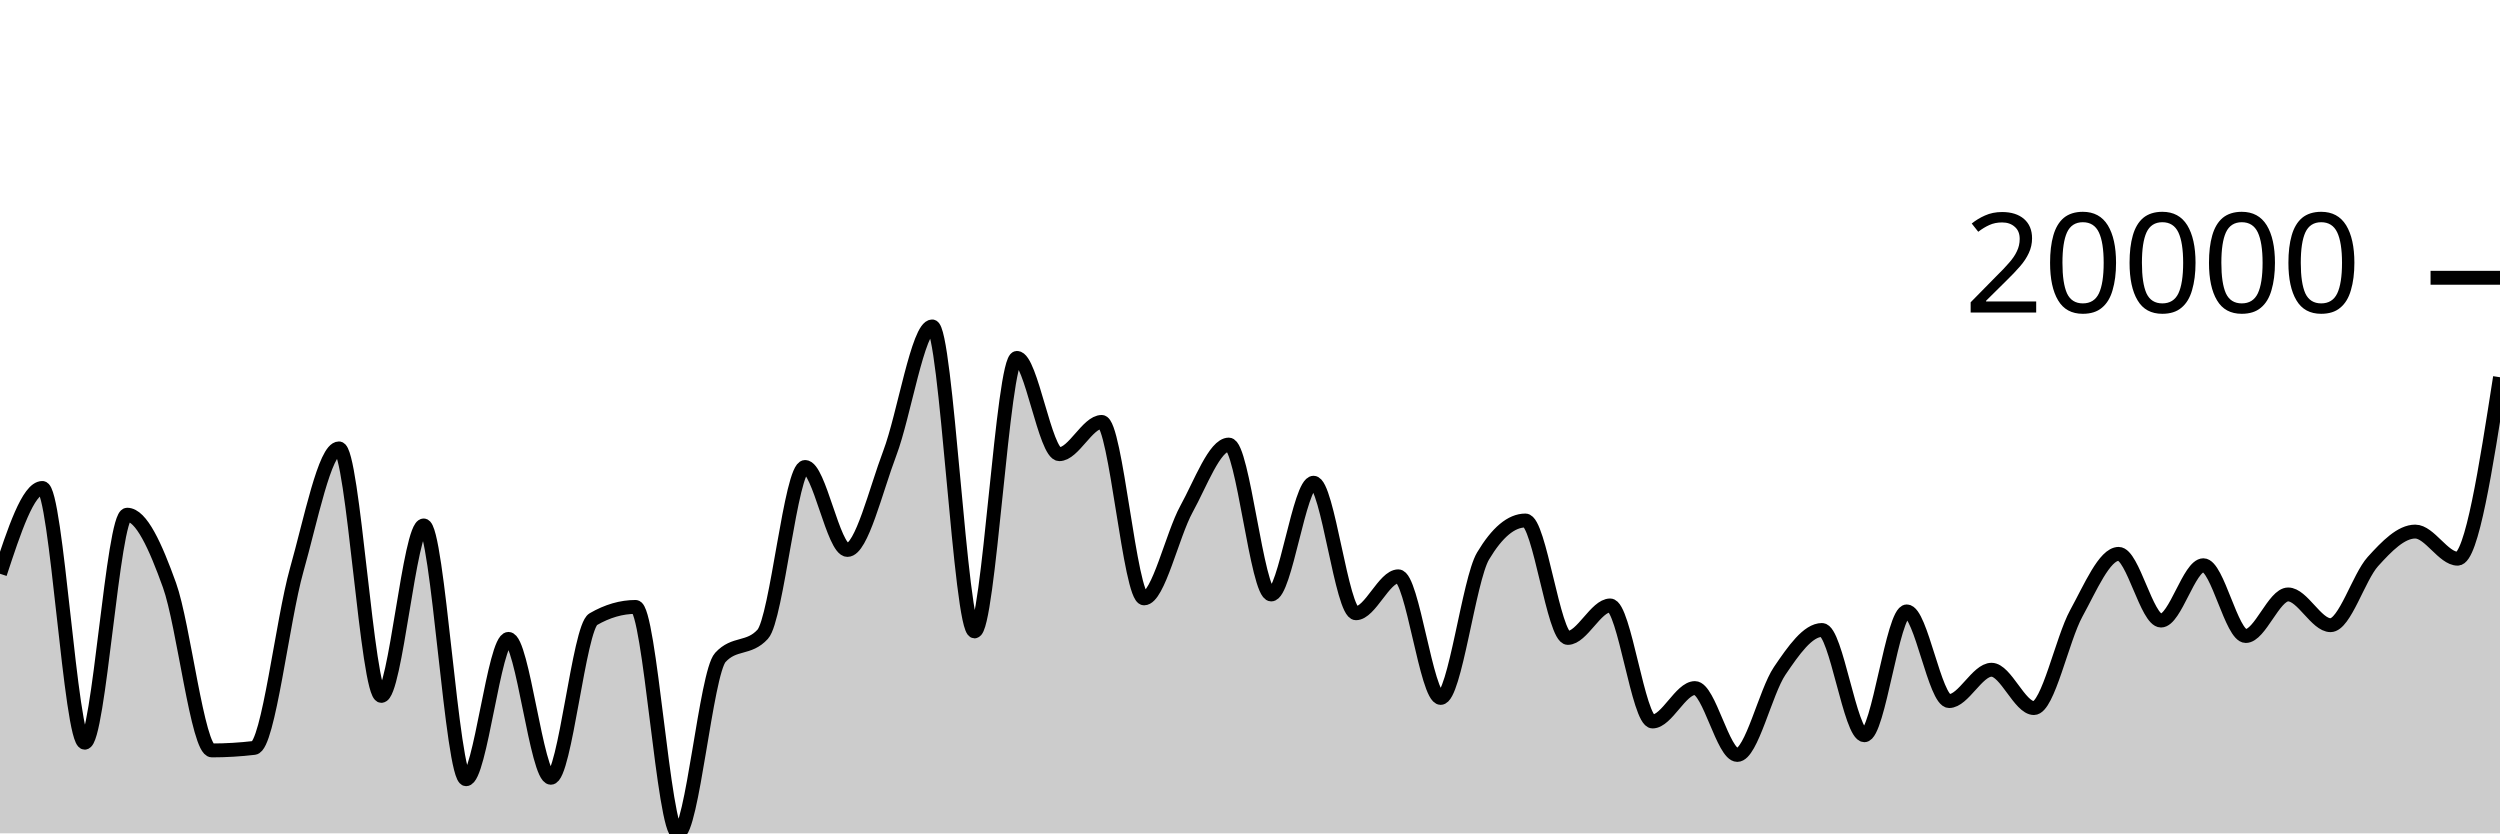
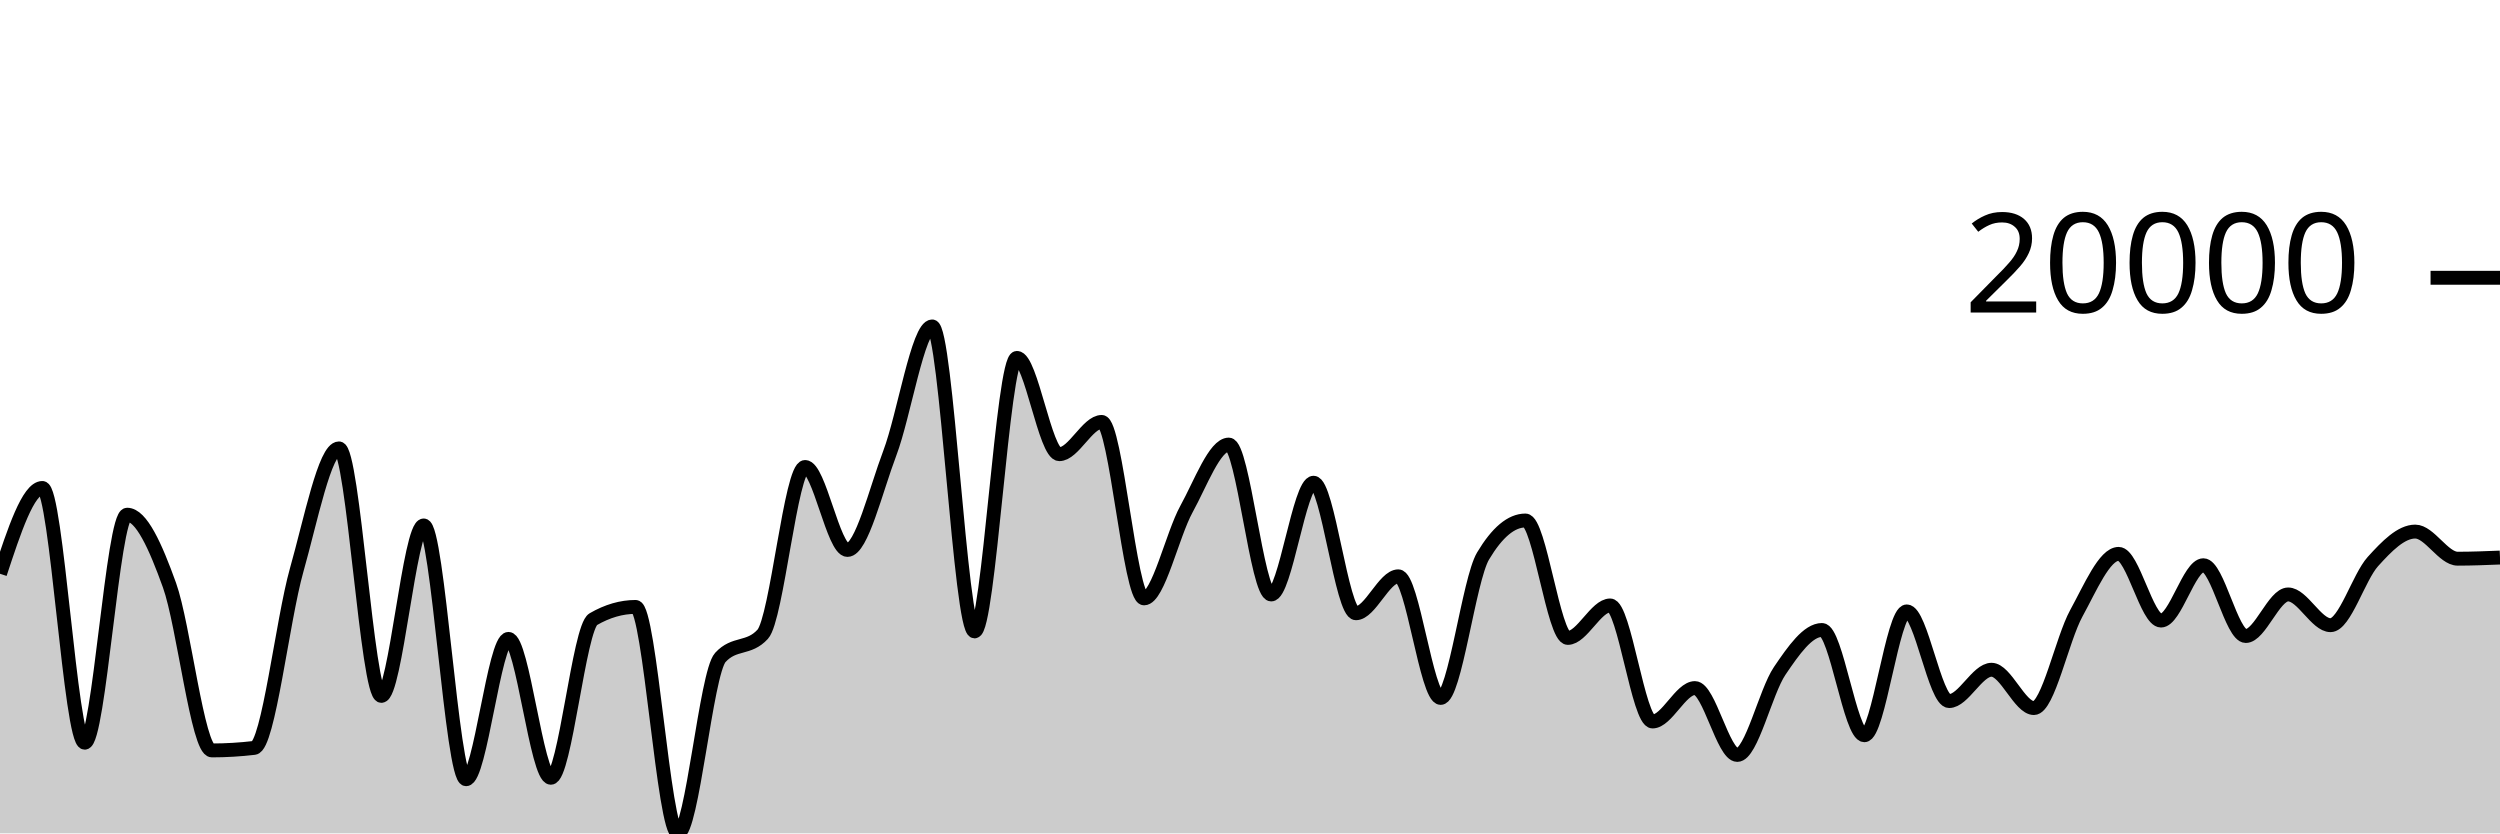
<svg xmlns="http://www.w3.org/2000/svg" viewBox="0 0 180 60">
  <g transform="translate(0,20)">
-     <path class="area" fill="rgba(0, 0, 0, 0.2)" d="M0,21.311C1.017,18.222,2.034,15.133,3.051,15.133C4.068,15.133,5.085,33.474,6.102,33.474C7.119,33.474,8.136,17.058,9.153,17.058C10.169,17.058,11.186,19.304,12.203,22.133C13.22,24.961,14.237,34.03,15.254,34.03C16.271,34.03,17.288,33.969,18.305,33.849C19.322,33.728,20.339,24.654,21.356,21.059C22.373,17.465,23.39,12.284,24.407,12.284C25.424,12.284,26.441,30.104,27.458,30.104C28.475,30.104,29.492,17.832,30.508,17.832C31.525,17.832,32.542,36.104,33.559,36.104C34.576,36.104,35.593,26,36.61,26C37.627,26,38.644,36,39.661,36C40.678,36,41.695,25.174,42.712,24.584C43.729,23.994,44.746,23.699,45.763,23.699C46.78,23.699,47.797,40,48.814,40C49.831,40,50.847,28.451,51.864,27.337C52.881,26.223,53.898,26.78,54.915,25.666C55.932,24.552,56.949,13.622,57.966,13.622C58.983,13.622,60,19.596,61.017,19.596C62.034,19.596,63.051,15.302,64.068,12.62C65.085,9.937,66.102,3.503,67.119,3.503C68.136,3.503,69.153,25.461,70.169,25.461C71.186,25.461,72.203,5.768,73.22,5.768C74.237,5.768,75.254,12.701,76.271,12.701C77.288,12.701,78.305,10.379,79.322,10.379C80.339,10.379,81.356,23.083,82.373,23.083C83.39,23.083,84.407,18.501,85.424,16.656C86.441,14.81,87.458,12.009,88.475,12.009C89.492,12.009,90.508,22.802,91.525,22.802C92.542,22.802,93.559,14.757,94.576,14.757C95.593,14.757,96.61,24.154,97.627,24.154C98.644,24.154,99.661,21.495,100.678,21.495C101.695,21.495,102.712,30.25,103.729,30.25C104.746,30.25,105.763,21.736,106.78,20.032C107.797,18.328,108.814,17.476,109.831,17.476C110.847,17.476,111.864,25.93,112.881,25.93C113.898,25.93,114.915,23.592,115.932,23.592C116.949,23.592,117.966,31.947,118.983,31.947C120,31.947,121.017,29.541,122.034,29.541C123.051,29.541,124.068,34.356,125.085,34.356C126.102,34.356,127.119,29.806,128.136,28.306C129.153,26.806,130.169,25.358,131.186,25.358C132.203,25.358,133.22,32.938,134.237,32.938C135.254,32.938,136.271,24.021,137.288,24.021C138.305,24.021,139.322,30.477,140.339,30.477C141.356,30.477,142.373,28.222,143.39,28.222C144.407,28.222,145.424,30.981,146.441,30.981C147.458,30.981,148.475,26.013,149.492,24.163C150.508,22.313,151.525,19.879,152.542,19.879C153.559,19.879,154.576,24.681,155.593,24.681C156.61,24.681,157.627,20.697,158.644,20.697C159.661,20.697,160.678,25.793,161.695,25.793C162.712,25.793,163.729,22.8,164.746,22.8C165.763,22.8,166.78,25.013,167.797,25.013C168.814,25.013,169.831,21.557,170.847,20.433C171.864,19.31,172.881,18.273,173.898,18.273C174.915,18.273,175.932,20.226,176.949,20.226C177.966,20.226,178.983,13.694,180,7.161L180,40C178.983,40,177.966,40,176.949,40C175.932,40,174.915,40,173.898,40C172.881,40,171.864,40,170.847,40C169.831,40,168.814,40,167.797,40C166.78,40,165.763,40,164.746,40C163.729,40,162.712,40,161.695,40C160.678,40,159.661,40,158.644,40C157.627,40,156.61,40,155.593,40C154.576,40,153.559,40,152.542,40C151.525,40,150.508,40,149.492,40C148.475,40,147.458,40,146.441,40C145.424,40,144.407,40,143.39,40C142.373,40,141.356,40,140.339,40C139.322,40,138.305,40,137.288,40C136.271,40,135.254,40,134.237,40C133.22,40,132.203,40,131.186,40C130.169,40,129.153,40,128.136,40C127.119,40,126.102,40,125.085,40C124.068,40,123.051,40,122.034,40C121.017,40,120,40,118.983,40C117.966,40,116.949,40,115.932,40C114.915,40,113.898,40,112.881,40C111.864,40,110.847,40,109.831,40C108.814,40,107.797,40,106.78,40C105.763,40,104.746,40,103.729,40C102.712,40,101.695,40,100.678,40C99.661,40,98.644,40,97.627,40C96.61,40,95.593,40,94.576,40C93.559,40,92.542,40,91.525,40C90.508,40,89.492,40,88.475,40C87.458,40,86.441,40,85.424,40C84.407,40,83.39,40,82.373,40C81.356,40,80.339,40,79.322,40C78.305,40,77.288,40,76.271,40C75.254,40,74.237,40,73.22,40C72.203,40,71.186,40,70.169,40C69.153,40,68.136,40,67.119,40C66.102,40,65.085,40,64.068,40C63.051,40,62.034,40,61.017,40C60,40,58.983,40,57.966,40C56.949,40,55.932,40,54.915,40C53.898,40,52.881,40,51.864,40C50.847,40,49.831,40,48.814,40C47.797,40,46.78,40,45.763,40C44.746,40,43.729,40,42.712,40C41.695,40,40.678,40,39.661,40C38.644,40,37.627,40,36.61,40C35.593,40,34.576,40,33.559,40C32.542,40,31.525,40,30.508,40C29.492,40,28.475,40,27.458,40C26.441,40,25.424,40,24.407,40C23.39,40,22.373,40,21.356,40C20.339,40,19.322,40,18.305,40C17.288,40,16.271,40,15.254,40C14.237,40,13.22,40,12.203,40C11.186,40,10.169,40,9.153,40C8.136,40,7.119,40,6.102,40C5.085,40,4.068,40,3.051,40C2.034,40,1.017,40,0,40Z" />
-     <path class="line" stroke="black" fill="none" d="M0,21.311C1.017,18.222,2.034,15.133,3.051,15.133C4.068,15.133,5.085,33.474,6.102,33.474C7.119,33.474,8.136,17.058,9.153,17.058C10.169,17.058,11.186,19.304,12.203,22.133C13.22,24.961,14.237,34.03,15.254,34.03C16.271,34.03,17.288,33.969,18.305,33.849C19.322,33.728,20.339,24.654,21.356,21.059C22.373,17.465,23.39,12.284,24.407,12.284C25.424,12.284,26.441,30.104,27.458,30.104C28.475,30.104,29.492,17.832,30.508,17.832C31.525,17.832,32.542,36.104,33.559,36.104C34.576,36.104,35.593,26,36.61,26C37.627,26,38.644,36,39.661,36C40.678,36,41.695,25.174,42.712,24.584C43.729,23.994,44.746,23.699,45.763,23.699C46.78,23.699,47.797,40,48.814,40C49.831,40,50.847,28.451,51.864,27.337C52.881,26.223,53.898,26.78,54.915,25.666C55.932,24.552,56.949,13.622,57.966,13.622C58.983,13.622,60,19.596,61.017,19.596C62.034,19.596,63.051,15.302,64.068,12.62C65.085,9.937,66.102,3.503,67.119,3.503C68.136,3.503,69.153,25.461,70.169,25.461C71.186,25.461,72.203,5.768,73.22,5.768C74.237,5.768,75.254,12.701,76.271,12.701C77.288,12.701,78.305,10.379,79.322,10.379C80.339,10.379,81.356,23.083,82.373,23.083C83.39,23.083,84.407,18.501,85.424,16.656C86.441,14.81,87.458,12.009,88.475,12.009C89.492,12.009,90.508,22.802,91.525,22.802C92.542,22.802,93.559,14.757,94.576,14.757C95.593,14.757,96.61,24.154,97.627,24.154C98.644,24.154,99.661,21.495,100.678,21.495C101.695,21.495,102.712,30.25,103.729,30.25C104.746,30.25,105.763,21.736,106.78,20.032C107.797,18.328,108.814,17.476,109.831,17.476C110.847,17.476,111.864,25.93,112.881,25.93C113.898,25.93,114.915,23.592,115.932,23.592C116.949,23.592,117.966,31.947,118.983,31.947C120,31.947,121.017,29.541,122.034,29.541C123.051,29.541,124.068,34.356,125.085,34.356C126.102,34.356,127.119,29.806,128.136,28.306C129.153,26.806,130.169,25.358,131.186,25.358C132.203,25.358,133.22,32.938,134.237,32.938C135.254,32.938,136.271,24.021,137.288,24.021C138.305,24.021,139.322,30.477,140.339,30.477C141.356,30.477,142.373,28.222,143.39,28.222C144.407,28.222,145.424,30.981,146.441,30.981C147.458,30.981,148.475,26.013,149.492,24.163C150.508,22.313,151.525,19.879,152.542,19.879C153.559,19.879,154.576,24.681,155.593,24.681C156.61,24.681,157.627,20.697,158.644,20.697C159.661,20.697,160.678,25.793,161.695,25.793C162.712,25.793,163.729,22.8,164.746,22.8C165.763,22.8,166.78,25.013,167.797,25.013C168.814,25.013,169.831,21.557,170.847,20.433C171.864,19.31,172.881,18.273,173.898,18.273C174.915,18.273,175.932,20.226,176.949,20.226C177.966,20.226,178.983,13.694,180,7.161" />
+     <path class="area" fill="rgba(0, 0, 0, 0.2)" d="M0,21.311C1.017,18.222,2.034,15.133,3.051,15.133C4.068,15.133,5.085,33.474,6.102,33.474C7.119,33.474,8.136,17.058,9.153,17.058C10.169,17.058,11.186,19.304,12.203,22.133C13.22,24.961,14.237,34.03,15.254,34.03C16.271,34.03,17.288,33.969,18.305,33.849C19.322,33.728,20.339,24.654,21.356,21.059C22.373,17.465,23.39,12.284,24.407,12.284C25.424,12.284,26.441,30.104,27.458,30.104C28.475,30.104,29.492,17.832,30.508,17.832C31.525,17.832,32.542,36.104,33.559,36.104C34.576,36.104,35.593,26,36.61,26C37.627,26,38.644,36,39.661,36C40.678,36,41.695,25.174,42.712,24.584C43.729,23.994,44.746,23.699,45.763,23.699C46.78,23.699,47.797,40,48.814,40C49.831,40,50.847,28.451,51.864,27.337C52.881,26.223,53.898,26.78,54.915,25.666C55.932,24.552,56.949,13.622,57.966,13.622C58.983,13.622,60,19.596,61.017,19.596C62.034,19.596,63.051,15.302,64.068,12.62C65.085,9.937,66.102,3.503,67.119,3.503C68.136,3.503,69.153,25.461,70.169,25.461C71.186,25.461,72.203,5.768,73.22,5.768C74.237,5.768,75.254,12.701,76.271,12.701C77.288,12.701,78.305,10.379,79.322,10.379C80.339,10.379,81.356,23.083,82.373,23.083C83.39,23.083,84.407,18.501,85.424,16.656C86.441,14.81,87.458,12.009,88.475,12.009C89.492,12.009,90.508,22.802,91.525,22.802C92.542,22.802,93.559,14.757,94.576,14.757C95.593,14.757,96.61,24.154,97.627,24.154C98.644,24.154,99.661,21.495,100.678,21.495C101.695,21.495,102.712,30.25,103.729,30.25C104.746,30.25,105.763,21.736,106.78,20.032C107.797,18.328,108.814,17.476,109.831,17.476C110.847,17.476,111.864,25.93,112.881,25.93C113.898,25.93,114.915,23.592,115.932,23.592C116.949,23.592,117.966,31.947,118.983,31.947C120,31.947,121.017,29.541,122.034,29.541C123.051,29.541,124.068,34.356,125.085,34.356C126.102,34.356,127.119,29.806,128.136,28.306C129.153,26.806,130.169,25.358,131.186,25.358C132.203,25.358,133.22,32.938,134.237,32.938C135.254,32.938,136.271,24.021,137.288,24.021C138.305,24.021,139.322,30.477,140.339,30.477C141.356,30.477,142.373,28.222,143.39,28.222C144.407,28.222,145.424,30.981,146.441,30.981C147.458,30.981,148.475,26.013,149.492,24.163C150.508,22.313,151.525,19.879,152.542,19.879C153.559,19.879,154.576,24.681,155.593,24.681C156.61,24.681,157.627,20.697,158.644,20.697C159.661,20.697,160.678,25.793,161.695,25.793C162.712,25.793,163.729,22.8,164.746,22.8C165.763,22.8,166.78,25.013,167.797,25.013C168.814,25.013,169.831,21.557,170.847,20.433C171.864,19.31,172.881,18.273,173.898,18.273C174.915,18.273,175.932,20.226,176.949,20.226C177.966,20.226,178.983,20.185,180,20.144L180,40C178.983,40,177.966,40,176.949,40C175.932,40,174.915,40,173.898,40C172.881,40,171.864,40,170.847,40C169.831,40,168.814,40,167.797,40C166.78,40,165.763,40,164.746,40C163.729,40,162.712,40,161.695,40C160.678,40,159.661,40,158.644,40C157.627,40,156.61,40,155.593,40C154.576,40,153.559,40,152.542,40C151.525,40,150.508,40,149.492,40C148.475,40,147.458,40,146.441,40C145.424,40,144.407,40,143.39,40C142.373,40,141.356,40,140.339,40C139.322,40,138.305,40,137.288,40C136.271,40,135.254,40,134.237,40C133.22,40,132.203,40,131.186,40C130.169,40,129.153,40,128.136,40C127.119,40,126.102,40,125.085,40C124.068,40,123.051,40,122.034,40C121.017,40,120,40,118.983,40C117.966,40,116.949,40,115.932,40C114.915,40,113.898,40,112.881,40C111.864,40,110.847,40,109.831,40C108.814,40,107.797,40,106.78,40C105.763,40,104.746,40,103.729,40C102.712,40,101.695,40,100.678,40C99.661,40,98.644,40,97.627,40C96.61,40,95.593,40,94.576,40C93.559,40,92.542,40,91.525,40C90.508,40,89.492,40,88.475,40C87.458,40,86.441,40,85.424,40C84.407,40,83.39,40,82.373,40C81.356,40,80.339,40,79.322,40C78.305,40,77.288,40,76.271,40C75.254,40,74.237,40,73.22,40C72.203,40,71.186,40,70.169,40C69.153,40,68.136,40,67.119,40C66.102,40,65.085,40,64.068,40C63.051,40,62.034,40,61.017,40C60,40,58.983,40,57.966,40C56.949,40,55.932,40,54.915,40C53.898,40,52.881,40,51.864,40C50.847,40,49.831,40,48.814,40C47.797,40,46.78,40,45.763,40C44.746,40,43.729,40,42.712,40C41.695,40,40.678,40,39.661,40C38.644,40,37.627,40,36.61,40C35.593,40,34.576,40,33.559,40C32.542,40,31.525,40,30.508,40C29.492,40,28.475,40,27.458,40C26.441,40,25.424,40,24.407,40C23.39,40,22.373,40,21.356,40C20.339,40,19.322,40,18.305,40C17.288,40,16.271,40,15.254,40C14.237,40,13.22,40,12.203,40C11.186,40,10.169,40,9.153,40C8.136,40,7.119,40,6.102,40C5.085,40,4.068,40,3.051,40C2.034,40,1.017,40,0,40Z" />
+     <path class="line" stroke="black" fill="none" d="M0,21.311C1.017,18.222,2.034,15.133,3.051,15.133C4.068,15.133,5.085,33.474,6.102,33.474C7.119,33.474,8.136,17.058,9.153,17.058C10.169,17.058,11.186,19.304,12.203,22.133C13.22,24.961,14.237,34.03,15.254,34.03C16.271,34.03,17.288,33.969,18.305,33.849C19.322,33.728,20.339,24.654,21.356,21.059C22.373,17.465,23.39,12.284,24.407,12.284C25.424,12.284,26.441,30.104,27.458,30.104C28.475,30.104,29.492,17.832,30.508,17.832C31.525,17.832,32.542,36.104,33.559,36.104C34.576,36.104,35.593,26,36.61,26C37.627,26,38.644,36,39.661,36C40.678,36,41.695,25.174,42.712,24.584C43.729,23.994,44.746,23.699,45.763,23.699C46.78,23.699,47.797,40,48.814,40C49.831,40,50.847,28.451,51.864,27.337C52.881,26.223,53.898,26.78,54.915,25.666C55.932,24.552,56.949,13.622,57.966,13.622C58.983,13.622,60,19.596,61.017,19.596C62.034,19.596,63.051,15.302,64.068,12.62C65.085,9.937,66.102,3.503,67.119,3.503C68.136,3.503,69.153,25.461,70.169,25.461C71.186,25.461,72.203,5.768,73.22,5.768C74.237,5.768,75.254,12.701,76.271,12.701C77.288,12.701,78.305,10.379,79.322,10.379C80.339,10.379,81.356,23.083,82.373,23.083C83.39,23.083,84.407,18.501,85.424,16.656C86.441,14.81,87.458,12.009,88.475,12.009C89.492,12.009,90.508,22.802,91.525,22.802C92.542,22.802,93.559,14.757,94.576,14.757C95.593,14.757,96.61,24.154,97.627,24.154C98.644,24.154,99.661,21.495,100.678,21.495C101.695,21.495,102.712,30.25,103.729,30.25C104.746,30.25,105.763,21.736,106.78,20.032C107.797,18.328,108.814,17.476,109.831,17.476C110.847,17.476,111.864,25.93,112.881,25.93C113.898,25.93,114.915,23.592,115.932,23.592C116.949,23.592,117.966,31.947,118.983,31.947C120,31.947,121.017,29.541,122.034,29.541C123.051,29.541,124.068,34.356,125.085,34.356C126.102,34.356,127.119,29.806,128.136,28.306C129.153,26.806,130.169,25.358,131.186,25.358C132.203,25.358,133.22,32.938,134.237,32.938C135.254,32.938,136.271,24.021,137.288,24.021C138.305,24.021,139.322,30.477,140.339,30.477C141.356,30.477,142.373,28.222,143.39,28.222C144.407,28.222,145.424,30.981,146.441,30.981C147.458,30.981,148.475,26.013,149.492,24.163C150.508,22.313,151.525,19.879,152.542,19.879C153.559,19.879,154.576,24.681,155.593,24.681C156.61,24.681,157.627,20.697,158.644,20.697C159.661,20.697,160.678,25.793,161.695,25.793C162.712,25.793,163.729,22.8,164.746,22.8C165.763,22.8,166.78,25.013,167.797,25.013C168.814,25.013,169.831,21.557,170.847,20.433C171.864,19.31,172.881,18.273,173.898,18.273C174.915,18.273,175.932,20.226,176.949,20.226C177.966,20.226,178.983,20.185,180,20.144" />
    <path class="axis-ceiling" stroke-width="1" stroke="black" fill="none" d="M175,0L180,0" />
    <text class="axis-ceiling-label" font-family="sans-serif" text-anchor="end" font-size="10px" x="170" y="2.5">20000</text>
  </g>
</svg>
